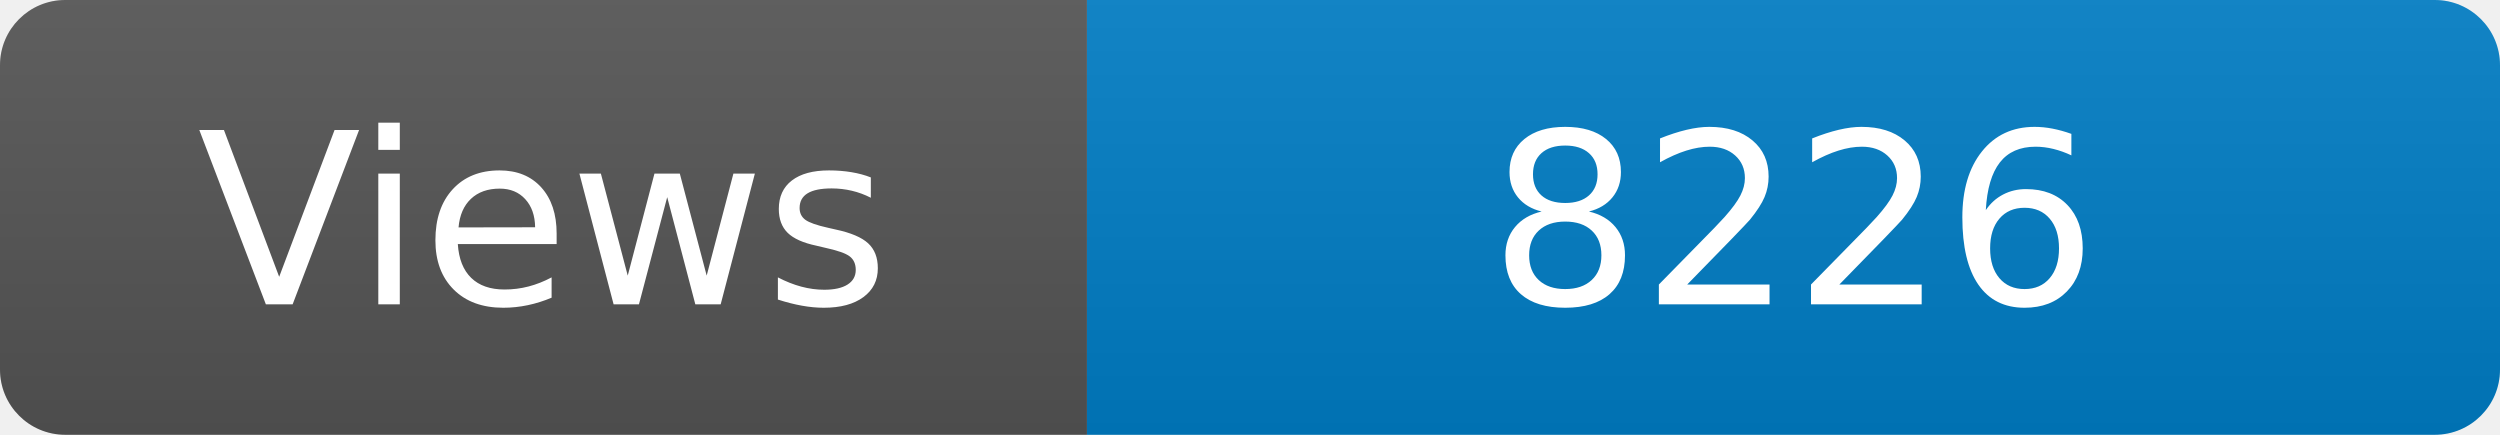
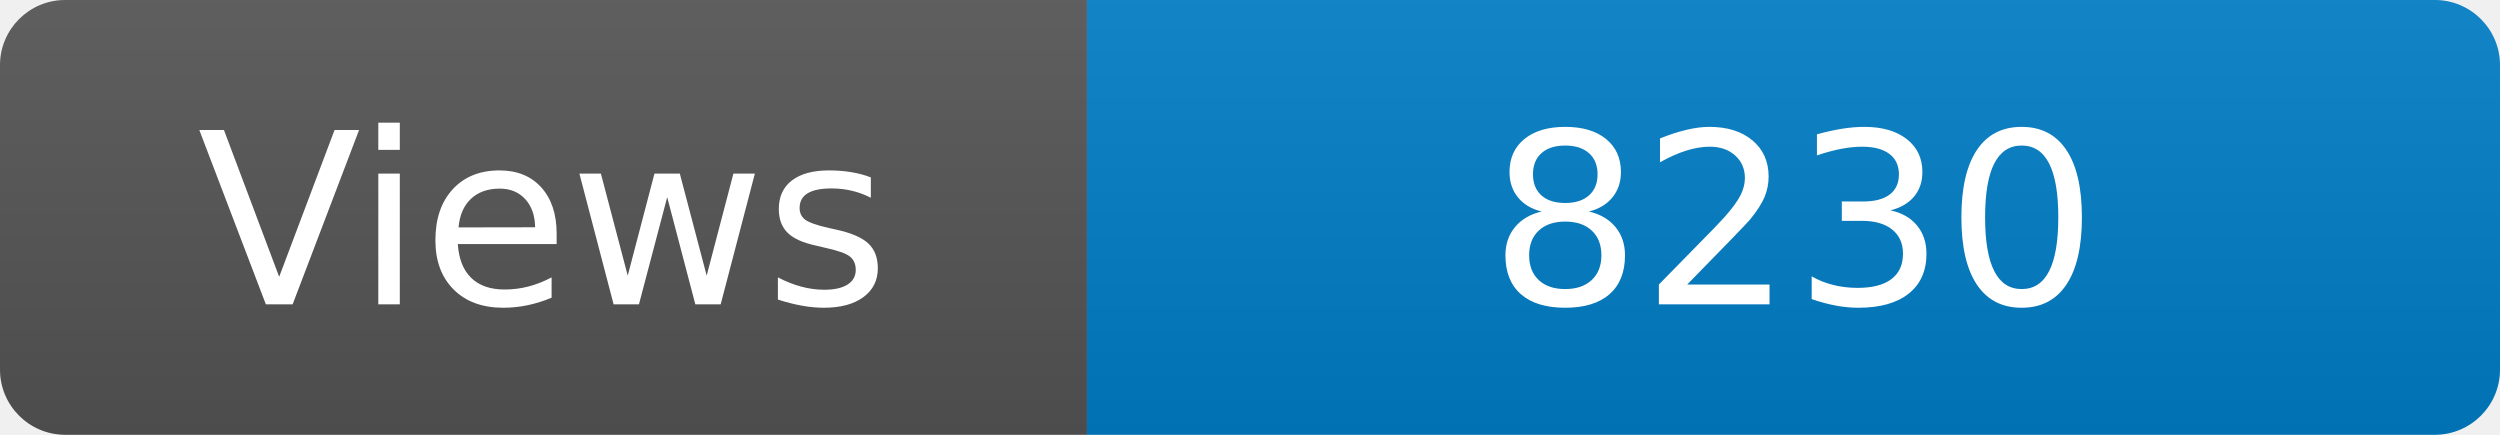
<svg xmlns="http://www.w3.org/2000/svg" width="115" height="20" role="img" aria-label="Maintained?: yes">
  <linearGradient id="s" x2="0" y2="100%">
    <stop offset="0" stop-color="#bbb" stop-opacity=".1" />
    <stop offset="1" stop-opacity=".1" />
  </linearGradient>
  <clipPath id="r">
    <rect width="115" height="20" rx="3" fill="#fff" />
  </clipPath>
  <g clip-path="url(#r)">
    <rect width="50" height="20" fill="#555" />
    <rect x="50" width="160" height="20" fill="#007ec6" />
    <rect width="115" height="20" fill="url(#s)" />
  </g>
  <g fill="#fff" text-anchor="middle" font-family="Verdana,Geneva,DejaVu Sans,sans-serif" font-size="110">
    <text x="250" y="140" transform="scale(.1)" fill="#fff">Views</text>
-     <text x="825" y="140" transform="scale(.1)" fill="#fff">8226</text>
+     <text x="825" y="140" transform="scale(.1)" fill="#fff">8230</text>
  </g>
</svg>
